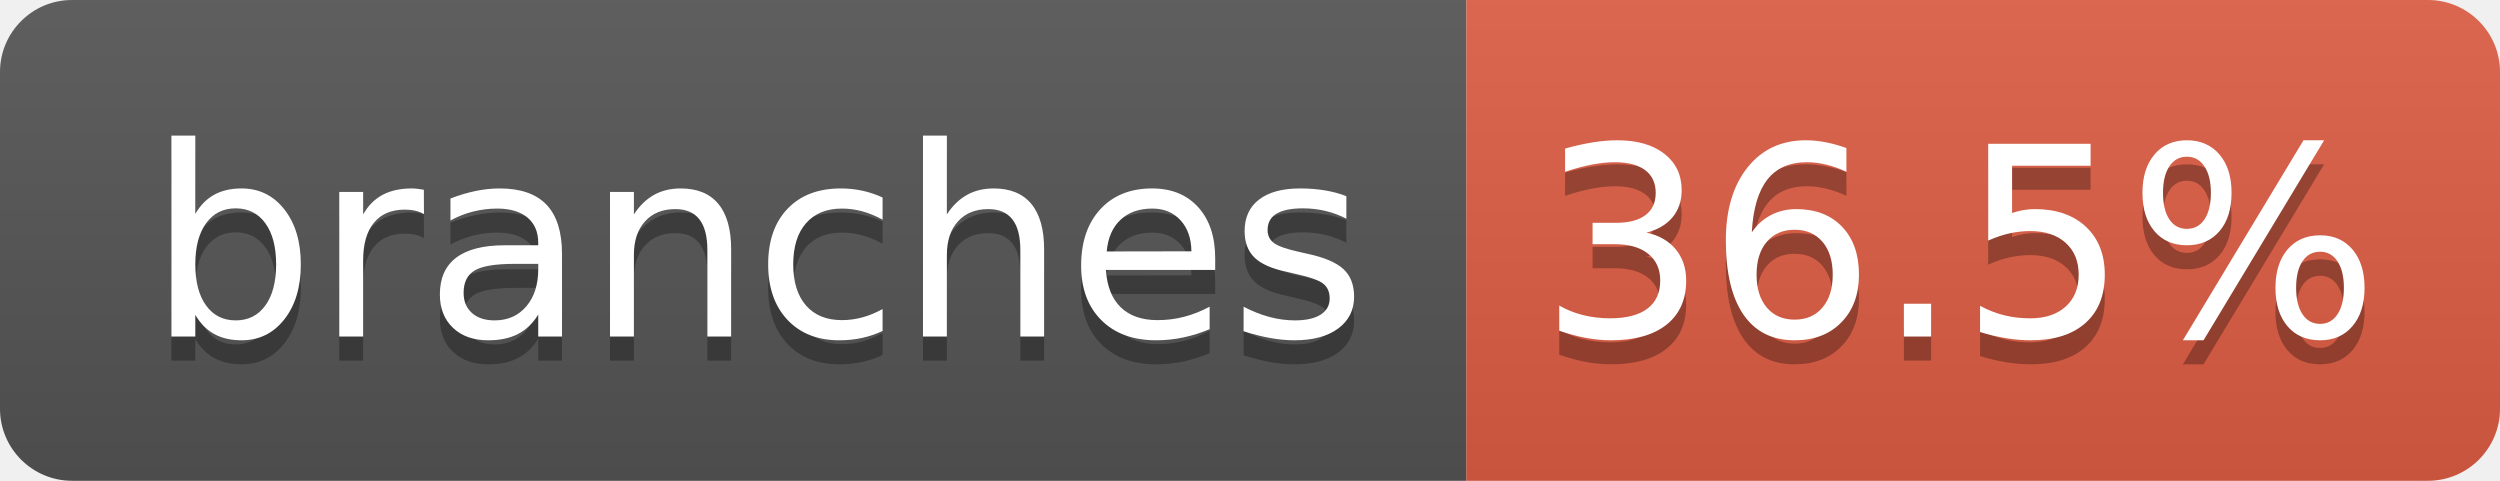
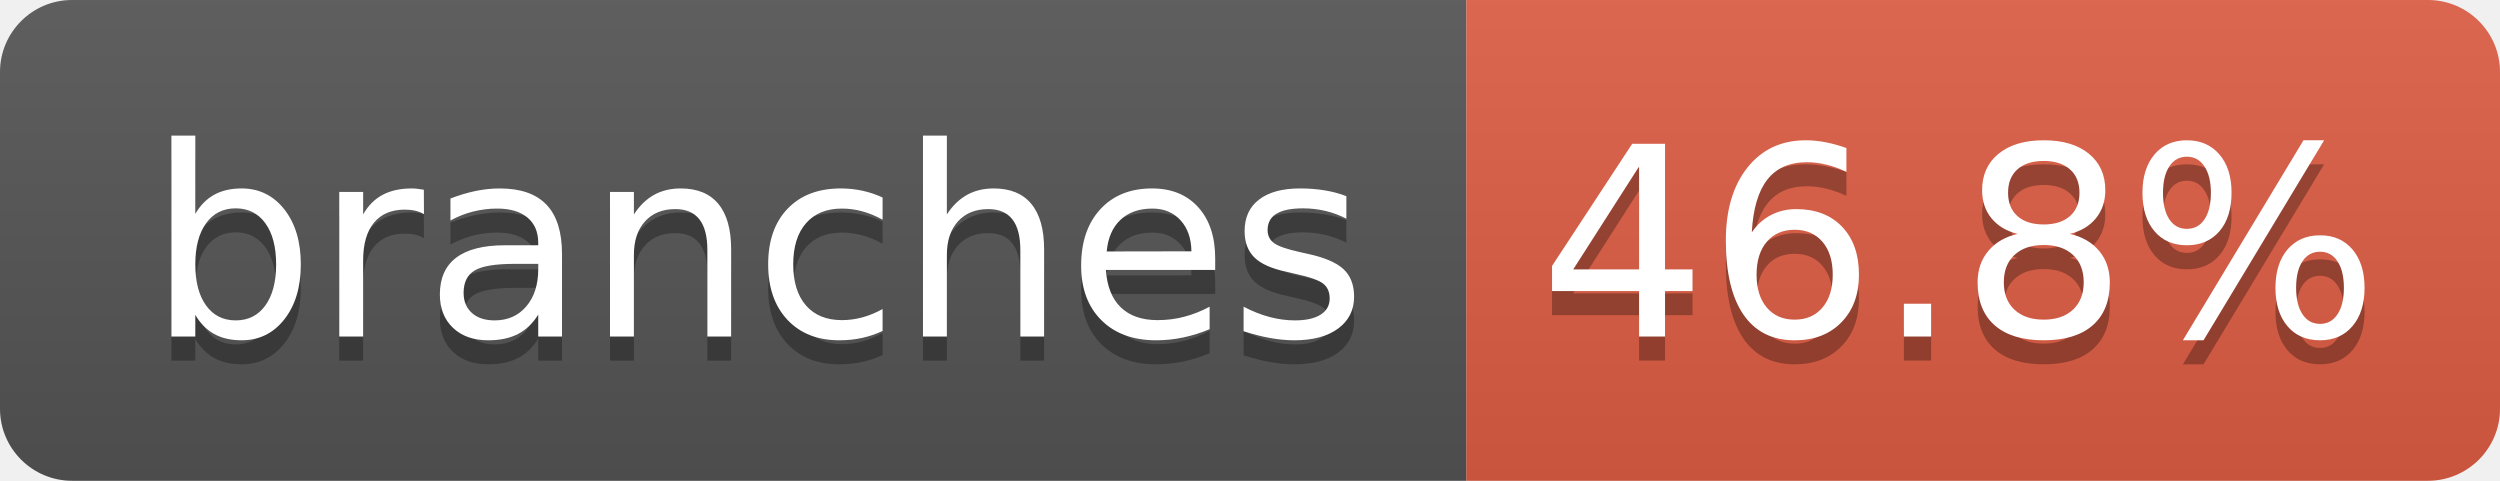
- <svg xmlns="http://www.w3.org/2000/svg" width="104" height="20" role="img" aria-label="branches: 36.5%">
+ <svg xmlns="http://www.w3.org/2000/svg" width="104" height="20" role="img" aria-label="branches: 46.8%">
  <linearGradient id="s" x2="0" y2="100%">
    <stop offset="0" stop-color="#bbb" stop-opacity=".1" />
    <stop offset="1" stop-opacity=".1" />
  </linearGradient>
  <clipPath id="r">
    <rect width="104" height="20" rx="3" fill="#fff" />
  </clipPath>
  <g clip-path="url(#r)">
    <rect width="61" height="20" fill="#555" />
    <rect x="61" width="43" height="20" fill="#e05d44" />
    <rect width="104" height="20" fill="url(#s)" />
  </g>
  <g fill="#fff" text-anchor="middle" font-family="Verdana,Geneva,DejaVu Sans,sans-serif" text-rendering="geometricPrecision" font-size="110">
    <text aria-hidden="true" x="315" y="150" fill="#010101" fill-opacity=".3" transform="scale(.1)" textLength="510">branches</text>
    <text x="315" y="140" transform="scale(.1)" fill="#fff" textLength="510">branches</text>
-     <text aria-hidden="true" x="815" y="150" fill="#010101" fill-opacity=".3" transform="scale(.1)" textLength="330">36.5%</text>
-     <text x="815" y="140" transform="scale(.1)" fill="#fff" textLength="330">36.5%</text>
+     <text aria-hidden="true" x="815" y="150" fill="#010101" fill-opacity=".3" transform="scale(.1)" textLength="330">46.8%</text>
+     <text x="815" y="140" transform="scale(.1)" fill="#fff" textLength="330">46.8%</text>
  </g>
</svg>
